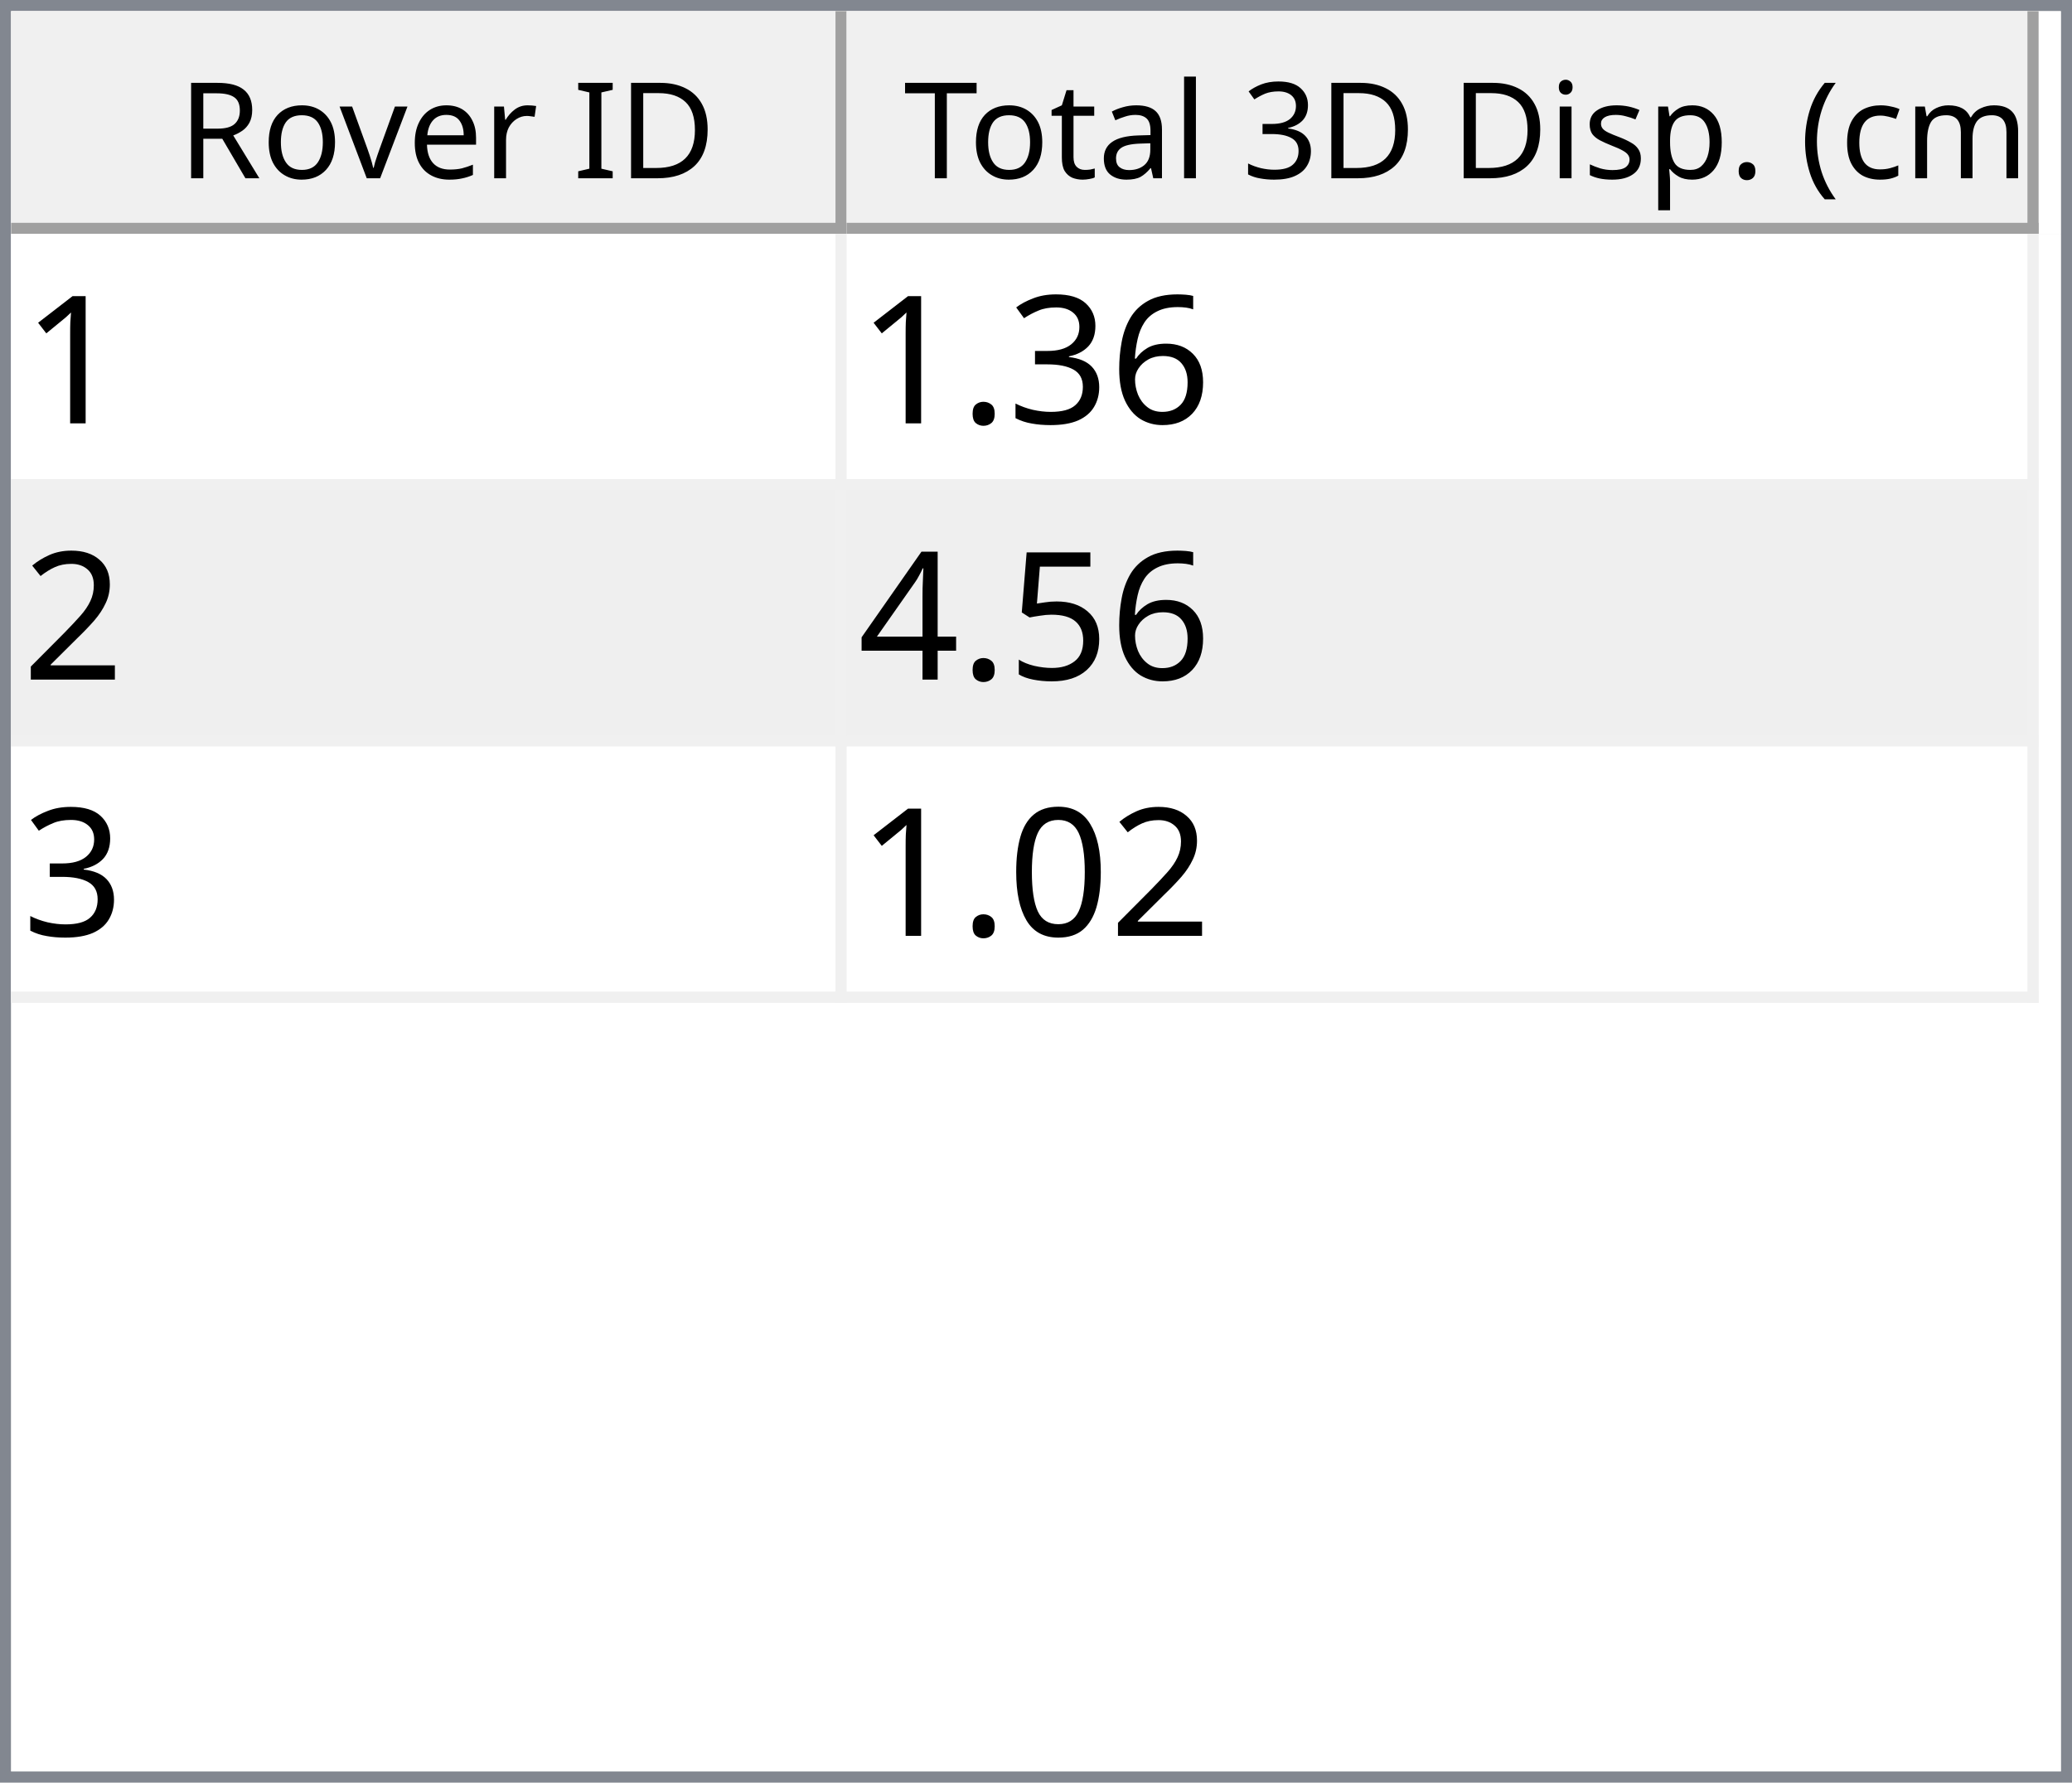
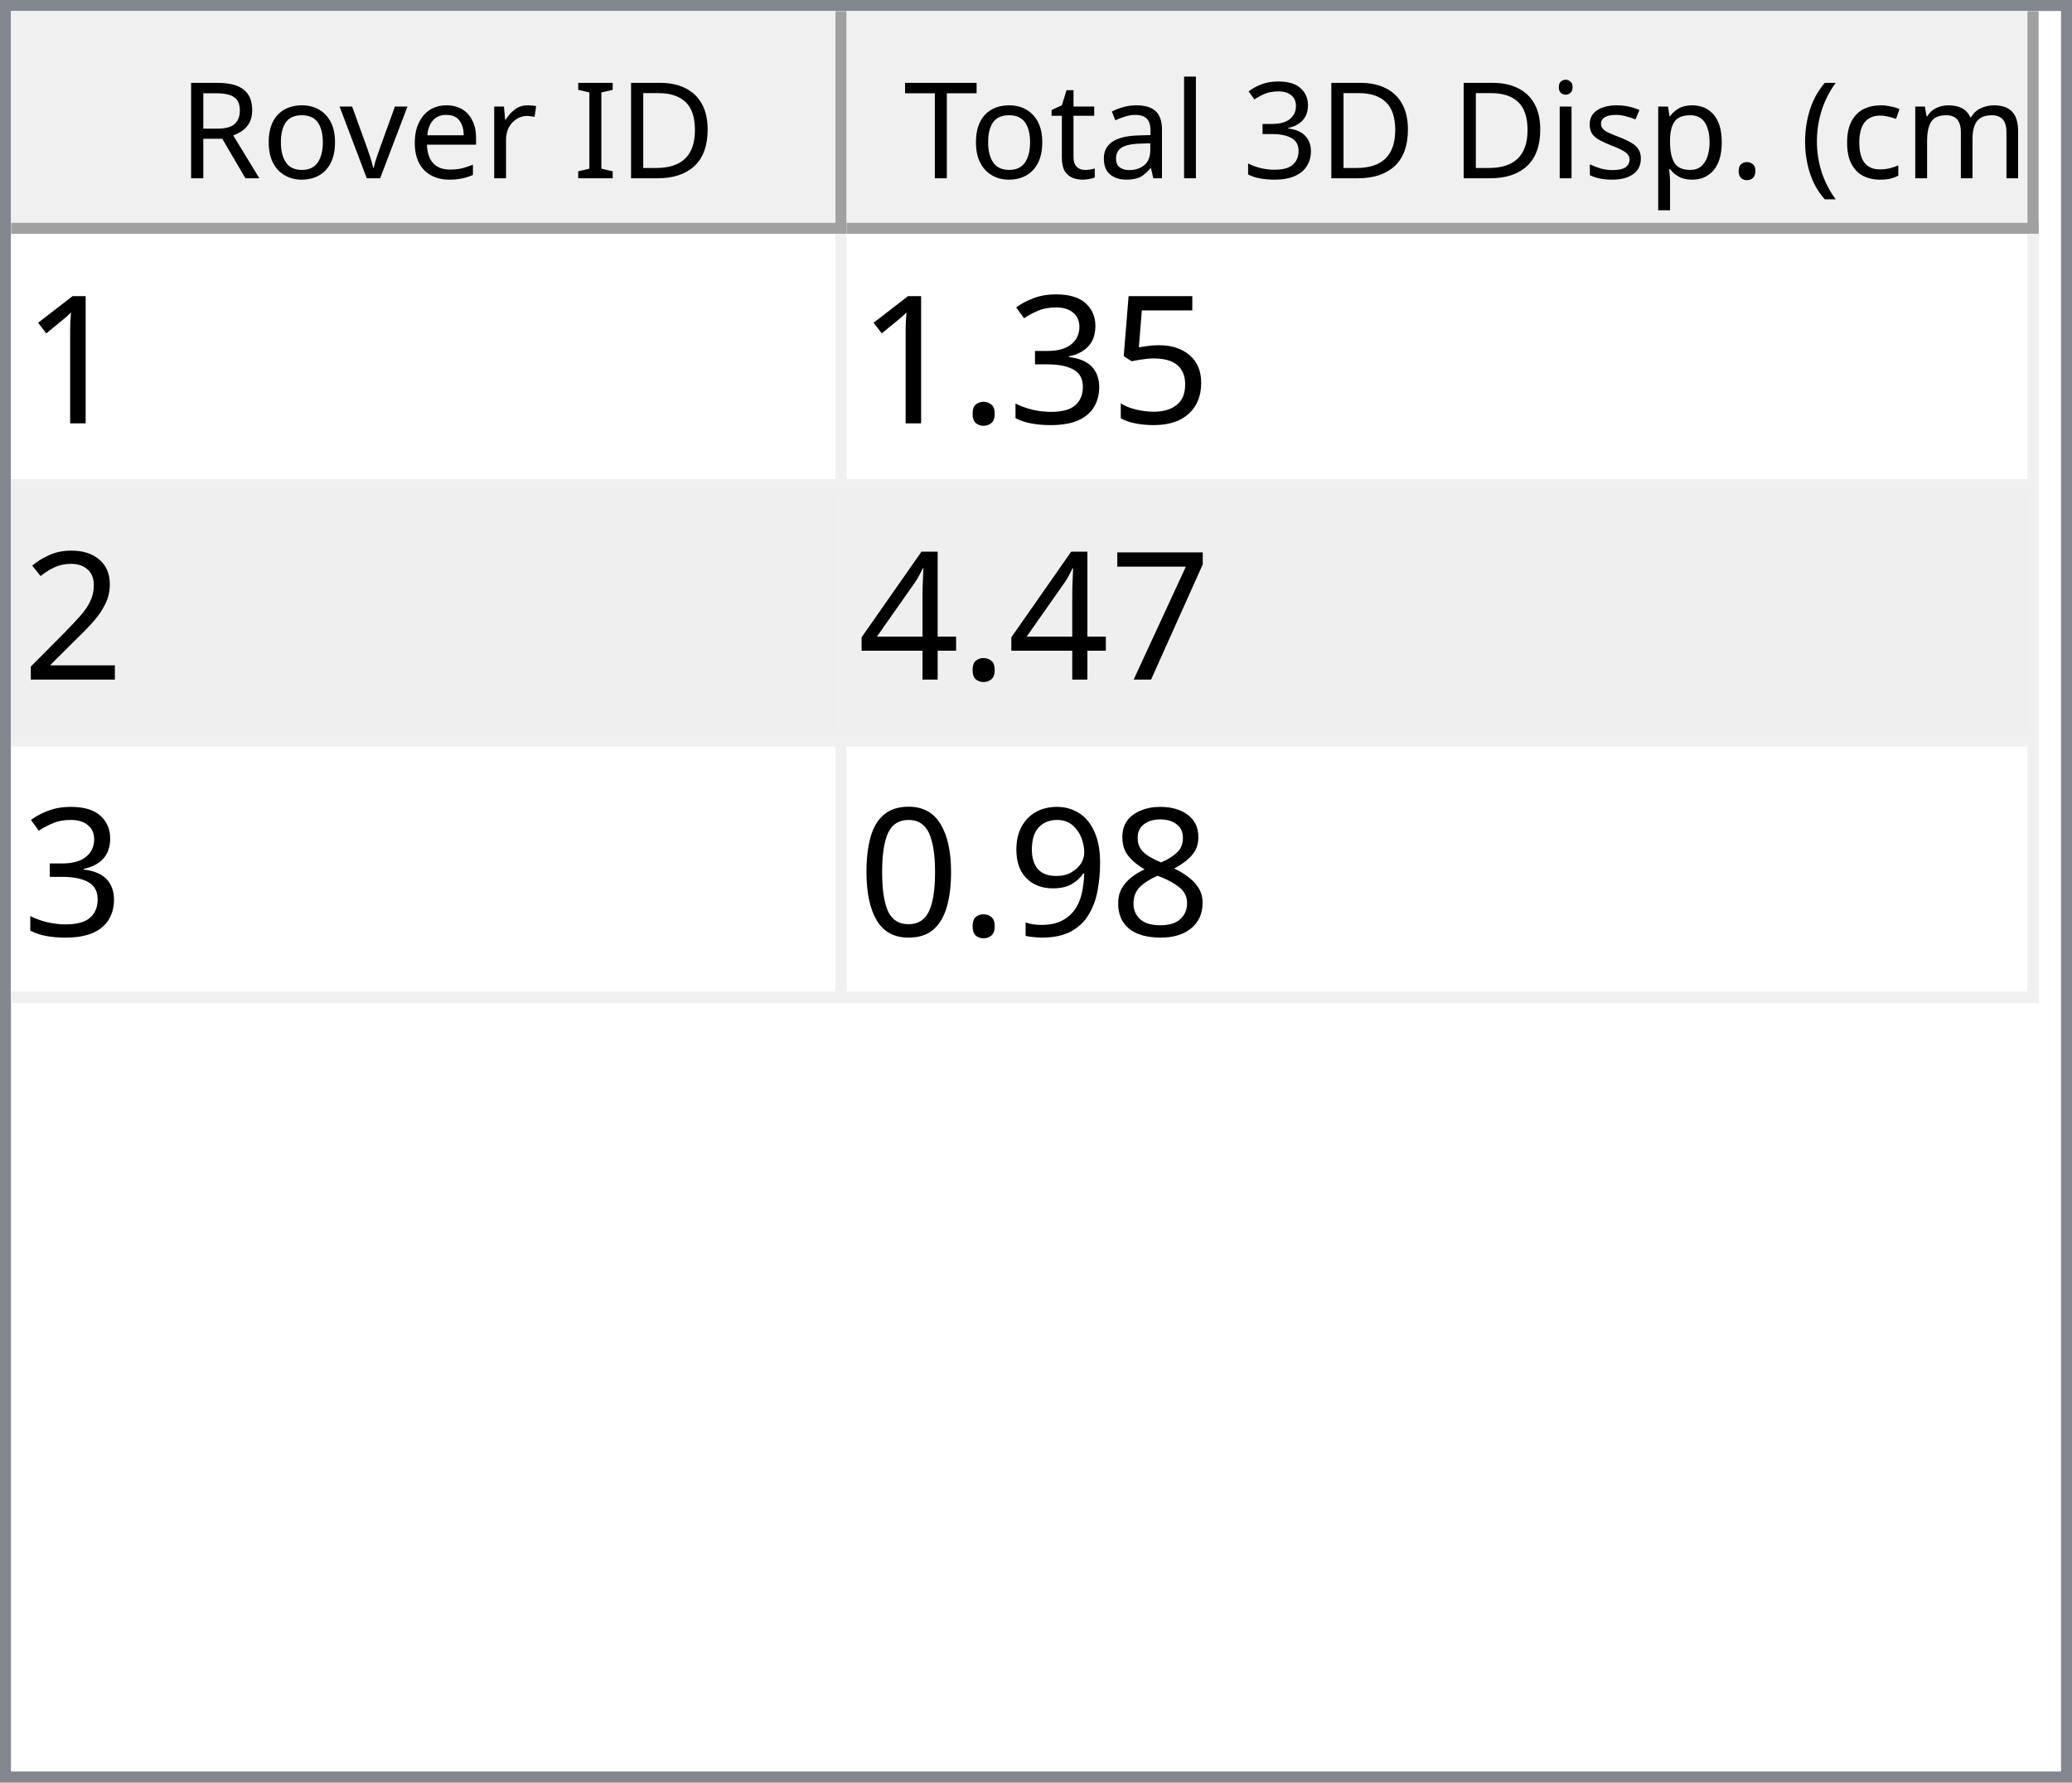
<svg xmlns="http://www.w3.org/2000/svg" style="fill-opacity:1; color-rendering:auto; color-interpolation:auto; text-rendering:auto; stroke:black; stroke-linecap:square; stroke-miterlimit:10; shape-rendering:auto; stroke-opacity:1; fill:black; stroke-dasharray:none; font-weight:normal; stroke-width:1; font-family:'Dialog'; font-style:normal; stroke-linejoin:miter; font-size:12px; stroke-dashoffset:0; image-rendering:auto;" width="186" height="160">
  <defs id="genericDefs" />
  <g>
    <defs id="defs1">
      <clipPath clipPathUnits="userSpaceOnUse" id="clipPath1">
        <path d="M0 0 L186 0 L186 160 L0 160 L0 0 Z" />
      </clipPath>
      <clipPath clipPathUnits="userSpaceOnUse" id="clipPath2">
        <path d="M0 0 L0 160 L186 160 L186 0 Z" />
      </clipPath>
      <clipPath clipPathUnits="userSpaceOnUse" id="clipPath3">
        <path d="M0 0 L0 20 L184 20 L184 0 Z" />
      </clipPath>
      <clipPath clipPathUnits="userSpaceOnUse" id="clipPath4">
        <path d="M0 0 L0 20 L75 20 L75 0 Z" />
      </clipPath>
      <clipPath clipPathUnits="userSpaceOnUse" id="clipPath5">
        <path d="M1 1 L1 19 L74 19 L74 1 Z" />
      </clipPath>
      <clipPath clipPathUnits="userSpaceOnUse" id="clipPath6">
        <path d="M0 0 L0 18 L73 18 L73 0 Z" />
      </clipPath>
      <clipPath clipPathUnits="userSpaceOnUse" id="clipPath7">
        <path d="M-0.5 -0.5 L-0.5 19.5 L74.5 19.5 L74.5 -0.5 Z" />
      </clipPath>
      <clipPath clipPathUnits="userSpaceOnUse" id="clipPath8">
        <path d="M0 0 L0 20 L107 20 L107 0 Z" />
      </clipPath>
      <clipPath clipPathUnits="userSpaceOnUse" id="clipPath9">
        <path d="M1 1 L1 19 L106 19 L106 1 Z" />
      </clipPath>
      <clipPath clipPathUnits="userSpaceOnUse" id="clipPath10">
        <path d="M0 0 L0 18 L105 18 L105 0 Z" />
      </clipPath>
      <clipPath clipPathUnits="userSpaceOnUse" id="clipPath11">
        <path d="M-0.5 -0.5 L-0.5 19.5 L106.5 19.5 L106.5 -0.5 Z" />
      </clipPath>
      <clipPath clipPathUnits="userSpaceOnUse" id="clipPath12">
        <path d="M0 0 L0 138 L184 138 L184 0 Z" />
      </clipPath>
      <clipPath clipPathUnits="userSpaceOnUse" id="clipPath13">
        <path d="M0 0 L0 69 L182 69 L182 0 Z" />
      </clipPath>
      <clipPath clipPathUnits="userSpaceOnUse" id="clipPath14">
        <path d="M-0.5 -0.5 L-0.5 68.5 L181.5 68.5 L181.5 -0.5 Z" />
      </clipPath>
      <clipPath clipPathUnits="userSpaceOnUse" id="clipPath15">
        <path d="M0 0 L0 22 L74 22 L74 0 Z" />
      </clipPath>
      <clipPath clipPathUnits="userSpaceOnUse" id="clipPath16">
        <path d="M0 0 L0 22 L106 22 L106 0 Z" />
      </clipPath>
      <font horiz-adv-x="64.551" id="font1">
        <font-face ascent="107.91" descent="25.098" units-per-em="100" style="font-style:normal; font-family:Segoe UI; font-weight:normal;" />
        <missing-glyph horiz-adv-x="64.551" d="M8.109 0 L8.109 68.266 L56.453 68.266 L56.453 0 L8.109 0 ZM15.328 7.234 L49.219 7.234 L49.219 61.031 L15.328 61.031 L15.328 7.234 Z" />
        <glyph unicode="D" horiz-adv-x="70.117" d="M9.188 0 L9.188 70.016 L28.516 70.016 Q65.531 70.016 65.531 35.891 Q65.531 19.672 55.25 9.836 Q44.969 0 27.734 0 L9.188 0 ZM17.391 62.594 L17.391 7.422 L27.828 7.422 Q41.609 7.422 49.273 14.797 Q56.938 22.172 56.938 35.688 Q56.938 62.594 28.328 62.594 L17.391 62.594 Z" />
        <glyph unicode="I" horiz-adv-x="26.611" d="M17.391 0 L9.188 0 L9.188 70.016 L17.391 70.016 L17.391 0 Z" />
        <glyph unicode=" " horiz-adv-x="27.393" d="" />
        <glyph unicode="r" horiz-adv-x="34.766" d="M34.188 41.891 Q32.078 43.5 28.125 43.5 Q23 43.5 19.555 38.672 Q16.109 33.844 16.109 25.484 L16.109 0 L8.109 0 L8.109 50 L16.109 50 L16.109 39.703 L16.312 39.703 Q18.016 44.969 21.531 47.922 Q25.047 50.875 29.391 50.875 Q32.516 50.875 34.188 50.203 L34.188 41.891 Z" />
        <glyph unicode="e" horiz-adv-x="52.295" d="M48.297 23 L12.984 23 Q13.188 14.656 17.484 10.109 Q21.781 5.562 29.297 5.562 Q37.75 5.562 44.828 11.141 L44.828 3.609 Q38.234 -1.172 27.391 -1.172 Q16.797 -1.172 10.742 5.641 Q4.688 12.453 4.688 24.812 Q4.688 36.469 11.305 43.82 Q17.922 51.172 27.734 51.172 Q37.547 51.172 42.922 44.828 Q48.297 38.484 48.297 27.203 L48.297 23 ZM40.094 29.781 Q40.047 36.719 36.75 40.578 Q33.453 44.438 27.594 44.438 Q21.922 44.438 17.969 40.383 Q14.016 36.328 13.094 29.781 L40.094 29.781 Z" />
        <glyph unicode="v" horiz-adv-x="47.9" d="M47.406 50 L27.484 0 L19.625 0 L0.688 50 L9.469 50 L22.172 13.672 Q23.578 9.672 23.922 6.688 L24.125 6.688 Q24.609 10.453 25.688 13.484 L38.969 50 L47.406 50 Z" />
        <glyph unicode="o" horiz-adv-x="58.594" d="M29 -1.172 Q17.922 -1.172 11.305 5.836 Q4.688 12.844 4.688 24.422 Q4.688 37.016 11.57 44.094 Q18.453 51.172 30.172 51.172 Q41.359 51.172 47.633 44.289 Q53.906 37.406 53.906 25.203 Q53.906 13.234 47.141 6.031 Q40.375 -1.172 29 -1.172 ZM29.594 44.438 Q21.875 44.438 17.383 39.188 Q12.891 33.938 12.891 24.703 Q12.891 15.828 17.43 10.695 Q21.969 5.562 29.594 5.562 Q37.359 5.562 41.531 10.594 Q45.703 15.625 45.703 24.906 Q45.703 34.281 41.531 39.359 Q37.359 44.438 29.594 44.438 Z" />
        <glyph unicode="R" horiz-adv-x="59.814" d="M59.375 0 L49.609 0 L37.891 19.625 Q36.281 22.359 34.766 24.289 Q33.25 26.219 31.664 27.438 Q30.078 28.656 28.25 29.219 Q26.422 29.781 24.125 29.781 L17.391 29.781 L17.391 0 L9.188 0 L9.188 70.016 L30.078 70.016 Q34.672 70.016 38.555 68.867 Q42.438 67.719 45.289 65.375 Q48.141 63.031 49.758 59.547 Q51.375 56.062 51.375 51.375 Q51.375 47.703 50.273 44.656 Q49.172 41.609 47.148 39.211 Q45.125 36.812 42.266 35.133 Q39.406 33.453 35.844 32.516 L35.844 32.328 Q37.594 31.547 38.891 30.547 Q40.188 29.547 41.359 28.18 Q42.531 26.812 43.68 25.078 Q44.828 23.344 46.234 21.047 L59.375 0 ZM17.391 62.594 L17.391 37.203 L28.516 37.203 Q31.594 37.203 34.203 38.133 Q36.812 39.062 38.719 40.797 Q40.625 42.531 41.703 45.047 Q42.781 47.562 42.781 50.688 Q42.781 56.297 39.141 59.445 Q35.5 62.594 28.609 62.594 L17.391 62.594 Z" />
        <glyph unicode=")" horiz-adv-x="30.176" d="M8.297 -15.922 L1.172 -15.922 Q16.406 2.344 16.406 26.812 Q16.406 51.469 1.078 70.016 L8.297 70.016 Q23.531 52.156 23.531 26.703 Q23.531 1.375 8.297 -15.922 Z" />
        <glyph unicode="m" horiz-adv-x="86.133" d="M79.109 0 L71.094 0 L71.094 28.719 Q71.094 37.016 68.531 40.727 Q65.969 44.438 59.906 44.438 Q54.781 44.438 51.195 39.75 Q47.609 35.062 47.609 28.516 L47.609 0 L39.594 0 L39.594 29.688 Q39.594 44.438 28.219 44.438 Q22.953 44.438 19.531 40.016 Q16.109 35.594 16.109 28.516 L16.109 0 L8.109 0 L8.109 50 L16.109 50 L16.109 42.094 L16.312 42.094 Q21.625 51.172 31.844 51.172 Q36.969 51.172 40.773 48.312 Q44.578 45.453 46 40.828 Q51.562 51.172 62.594 51.172 Q79.109 51.172 79.109 30.812 L79.109 0 Z" />
        <glyph unicode="c" horiz-adv-x="46.191" d="M42.188 2.297 Q36.422 -1.172 28.516 -1.172 Q17.828 -1.172 11.258 5.789 Q4.688 12.75 4.688 23.828 Q4.688 36.188 11.766 43.68 Q18.844 51.172 30.672 51.172 Q37.25 51.172 42.281 48.734 L42.281 40.531 Q36.719 44.438 30.375 44.438 Q22.703 44.438 17.797 38.945 Q12.891 33.453 12.891 24.516 Q12.891 15.719 17.508 10.641 Q22.125 5.562 29.891 5.562 Q36.422 5.562 42.188 9.906 L42.188 2.297 Z" />
        <glyph unicode="(" horiz-adv-x="30.176" d="M29.109 -15.922 L21.969 -15.922 Q6.844 1.375 6.844 26.703 Q6.844 52.156 21.969 70.016 L29.203 70.016 Q13.875 51.469 13.875 26.812 Q13.875 2.344 29.109 -15.922 Z" />
        <glyph unicode="." horiz-adv-x="21.68" d="M10.891 -1.078 Q8.641 -1.078 7.055 0.539 Q5.469 2.156 5.469 4.391 Q5.469 6.641 7.055 8.273 Q8.641 9.906 10.891 9.906 Q13.188 9.906 14.797 8.273 Q16.406 6.641 16.406 4.391 Q16.406 2.156 14.797 0.539 Q13.188 -1.078 10.891 -1.078 Z" />
        <glyph unicode="p" horiz-adv-x="58.789" d="M16.312 7.234 L16.109 7.234 L16.109 -23 L8.109 -23 L8.109 50 L16.109 50 L16.109 41.219 L16.312 41.219 Q22.219 51.172 33.594 51.172 Q43.266 51.172 48.688 44.461 Q54.109 37.75 54.109 26.469 Q54.109 13.922 48 6.375 Q41.891 -1.172 31.297 -1.172 Q21.578 -1.172 16.312 7.234 ZM16.109 27.391 L16.109 20.406 Q16.109 14.203 20.141 9.883 Q24.172 5.562 30.375 5.562 Q37.641 5.562 41.773 11.133 Q45.906 16.703 45.906 26.609 Q45.906 34.969 42.047 39.703 Q38.188 44.438 31.594 44.438 Q24.609 44.438 20.359 39.578 Q16.109 34.719 16.109 27.391 Z" />
        <glyph unicode="s" horiz-adv-x="42.432" d="M5.078 1.812 L5.078 10.406 Q11.625 5.562 19.484 5.562 Q30.031 5.562 30.031 12.594 Q30.031 14.594 29.125 15.992 Q28.219 17.391 26.68 18.461 Q25.141 19.531 23.07 20.383 Q21 21.234 18.609 22.172 Q15.281 23.484 12.766 24.828 Q10.25 26.172 8.57 27.859 Q6.891 29.547 6.031 31.695 Q5.172 33.844 5.172 36.719 Q5.172 40.234 6.789 42.945 Q8.406 45.656 11.086 47.484 Q13.766 49.312 17.211 50.242 Q20.656 51.172 24.312 51.172 Q30.812 51.172 35.938 48.922 L35.938 40.828 Q30.422 44.438 23.25 44.438 Q21 44.438 19.195 43.922 Q17.391 43.406 16.094 42.477 Q14.797 41.547 14.086 40.258 Q13.375 38.969 13.375 37.406 Q13.375 35.453 14.086 34.133 Q14.797 32.812 16.164 31.789 Q17.531 30.766 19.484 29.938 Q21.438 29.109 23.922 28.125 Q27.25 26.859 29.883 25.516 Q32.516 24.172 34.375 22.484 Q36.234 20.797 37.234 18.602 Q38.234 16.406 38.234 13.375 Q38.234 9.672 36.602 6.938 Q34.969 4.203 32.234 2.398 Q29.5 0.594 25.93 -0.289 Q22.359 -1.172 18.453 -1.172 Q10.75 -1.172 5.078 1.812 Z" />
        <glyph unicode="i" horiz-adv-x="24.219" d="M12.203 62.703 Q10.062 62.703 8.547 64.164 Q7.031 65.625 7.031 67.875 Q7.031 70.125 8.547 71.609 Q10.062 73.094 12.203 73.094 Q14.406 73.094 15.945 71.609 Q17.484 70.125 17.484 67.875 Q17.484 65.719 15.945 64.211 Q14.406 62.703 12.203 62.703 ZM16.109 0 L8.109 0 L8.109 50 L16.109 50 L16.109 0 Z" />
        <glyph unicode="3" horiz-adv-x="53.906" d="M46.531 19.828 Q46.531 15.094 44.75 11.211 Q42.969 7.328 39.719 4.57 Q36.469 1.812 31.93 0.297 Q27.391 -1.219 21.922 -1.219 Q11.922 -1.219 6 2.594 L6 11.188 Q13.094 5.609 22.219 5.609 Q25.875 5.609 28.828 6.539 Q31.781 7.469 33.906 9.227 Q36.031 10.984 37.18 13.477 Q38.328 15.969 38.328 19.094 Q38.328 32.812 18.797 32.812 L12.984 32.812 L12.984 39.594 L18.5 39.594 Q35.797 39.594 35.797 52.484 Q35.797 64.406 22.609 64.406 Q15.188 64.406 8.688 59.422 L8.688 67.188 Q15.375 71.188 24.609 71.188 Q29 71.188 32.57 69.969 Q36.141 68.75 38.68 66.555 Q41.219 64.359 42.609 61.281 Q44 58.203 44 54.5 Q44 40.672 30.031 36.719 L30.031 36.531 Q33.594 36.141 36.625 34.797 Q39.656 33.453 41.852 31.305 Q44.047 29.156 45.289 26.25 Q46.531 23.344 46.531 19.828 Z" />
        <glyph unicode="l" horiz-adv-x="24.219" d="M16.109 0 L8.109 0 L8.109 74.031 L16.109 74.031 L16.109 0 Z" />
        <glyph unicode="a" horiz-adv-x="50.879" d="M43.891 0 L35.891 0 L35.891 7.812 L35.688 7.812 Q30.469 -1.172 20.312 -1.172 Q12.844 -1.172 8.617 2.781 Q4.391 6.734 4.391 13.281 Q4.391 27.297 20.906 29.594 L35.891 31.688 Q35.891 44.438 25.594 44.438 Q16.547 44.438 9.281 38.281 L9.281 46.484 Q16.656 51.172 26.266 51.172 Q43.891 51.172 43.891 32.516 L43.891 0 ZM35.891 25.297 L23.828 23.641 Q18.266 22.859 15.43 20.875 Q12.594 18.891 12.594 13.875 Q12.594 10.203 15.211 7.883 Q17.828 5.562 22.172 5.562 Q28.125 5.562 32.008 9.742 Q35.891 13.922 35.891 20.312 L35.891 25.297 Z" />
        <glyph unicode="t" horiz-adv-x="33.887" d="M31.297 0.484 Q28.469 -1.078 23.828 -1.078 Q10.688 -1.078 10.688 13.578 L10.688 43.172 L2.094 43.172 L2.094 50 L10.688 50 L10.688 62.203 L18.703 64.797 L18.703 50 L31.297 50 L31.297 43.172 L18.703 43.172 L18.703 14.984 Q18.703 9.969 20.414 7.82 Q22.125 5.672 26.078 5.672 Q29.109 5.672 31.297 7.328 L31.297 0.484 Z" />
        <glyph unicode="T" horiz-adv-x="52.393" d="M50.594 62.594 L30.375 62.594 L30.375 0 L22.172 0 L22.172 62.594 L2 62.594 L2 70.016 L50.594 70.016 L50.594 62.594 Z" />
      </font>
      <font horiz-adv-x="75.0" id="font2">
        <font-face ascent="100.537" descent="21.973" units-per-em="100" style="font-style:normal; font-family:sans-serif; font-weight:normal;" />
        <missing-glyph horiz-adv-x="75.0" d="M12.5 0 L12.5 62.5 L62.5 62.5 L62.5 0 L12.5 0 ZM14.062 1.562 L60.938 1.562 L60.938 60.938 L14.062 60.938 L14.062 1.562 Z" />
        <glyph unicode="1" horiz-adv-x="55.615" d="M37.25 0 L28.469 0 L28.469 56 Q25.297 52.984 20.141 49.953 Q14.984 46.922 10.891 45.406 L10.891 53.906 Q18.266 57.375 23.781 62.305 Q29.297 67.234 31.594 71.875 L37.25 71.875 L37.25 0 Z" />
-         <glyph unicode="6" horiz-adv-x="55.615" d="M49.75 54.047 L41.016 53.375 Q39.844 58.547 37.703 60.891 Q34.125 64.656 28.906 64.656 Q24.703 64.656 21.531 62.312 Q17.391 59.281 14.992 53.469 Q12.594 47.656 12.5 36.922 Q15.672 41.75 20.266 44.094 Q24.859 46.438 29.891 46.438 Q38.672 46.438 44.852 39.969 Q51.031 33.5 51.031 23.25 Q51.031 16.5 48.125 10.719 Q45.219 4.938 40.141 1.859 Q35.062 -1.219 28.609 -1.219 Q17.625 -1.219 10.695 6.859 Q3.766 14.938 3.766 33.5 Q3.766 54.25 11.422 63.672 Q18.109 71.875 29.438 71.875 Q37.891 71.875 43.289 67.141 Q48.688 62.406 49.75 54.047 ZM13.875 23.188 Q13.875 18.656 15.797 14.508 Q17.719 10.359 21.188 8.18 Q24.656 6 28.469 6 Q34.031 6 38.039 10.492 Q42.047 14.984 42.047 22.703 Q42.047 30.125 38.086 34.398 Q34.125 38.672 28.125 38.672 Q22.172 38.672 18.023 34.398 Q13.875 30.125 13.875 23.188 Z" />
+         <glyph unicode="5" horiz-adv-x="55.615" d="M4.156 18.75 L13.375 19.531 Q14.406 12.797 18.141 9.398 Q21.875 6 27.156 6 Q33.5 6 37.891 10.789 Q42.281 15.578 42.281 23.484 Q42.281 31 38.062 35.352 Q33.844 39.703 27 39.703 Q22.75 39.703 19.336 37.773 Q15.922 35.844 13.969 32.766 L5.719 33.844 L12.641 70.609 L48.25 70.609 L48.25 62.203 L19.672 62.203 L15.828 42.969 Q22.266 47.469 29.344 47.469 Q38.719 47.469 45.164 40.969 Q51.609 34.469 51.609 24.266 Q51.609 14.547 45.953 7.469 Q39.062 -1.219 27.156 -1.219 Q17.391 -1.219 11.211 4.25 Q5.031 9.719 4.156 18.75 Z" />
        <glyph unicode="3" horiz-adv-x="55.615" d="M4.203 18.891 L12.984 20.062 Q14.5 12.594 18.141 9.297 Q21.781 6 27 6 Q33.203 6 37.477 10.297 Q41.75 14.594 41.75 20.953 Q41.75 27 37.797 30.93 Q33.844 34.859 27.734 34.859 Q25.25 34.859 21.531 33.891 L22.516 41.609 Q23.391 41.5 23.922 41.5 Q29.547 41.5 34.039 44.43 Q38.531 47.359 38.531 53.469 Q38.531 58.297 35.258 61.477 Q31.984 64.656 26.812 64.656 Q21.688 64.656 18.266 61.43 Q14.844 58.203 13.875 51.766 L5.078 53.328 Q6.688 62.156 12.398 67.016 Q18.109 71.875 26.609 71.875 Q32.469 71.875 37.398 69.359 Q42.328 66.844 44.945 62.5 Q47.562 58.156 47.562 53.266 Q47.562 48.641 45.07 44.828 Q42.578 41.016 37.703 38.766 Q44.047 37.312 47.562 32.695 Q51.078 28.078 51.078 21.141 Q51.078 11.766 44.242 5.25 Q37.406 -1.266 26.953 -1.266 Q17.531 -1.266 11.305 4.352 Q5.078 9.969 4.203 18.891 Z" />
        <glyph unicode="." horiz-adv-x="27.783" d="M9.078 0 L9.078 10.016 L19.094 10.016 L19.094 0 L9.078 0 Z" />
        <glyph unicode="2" horiz-adv-x="55.615" d="M50.344 8.453 L50.344 0 L3.031 0 Q2.938 3.172 4.047 6.109 Q5.859 10.938 9.836 15.625 Q13.812 20.312 21.344 26.469 Q33.016 36.031 37.117 41.625 Q41.219 47.219 41.219 52.203 Q41.219 57.422 37.477 61.008 Q33.734 64.594 27.734 64.594 Q21.391 64.594 17.578 60.789 Q13.766 56.984 13.719 50.25 L4.688 51.172 Q5.609 61.281 11.664 66.578 Q17.719 71.875 27.938 71.875 Q38.234 71.875 44.242 66.164 Q50.25 60.453 50.25 52 Q50.25 47.703 48.492 43.555 Q46.734 39.406 42.656 34.812 Q38.578 30.219 29.109 22.219 Q21.188 15.578 18.945 13.211 Q16.703 10.844 15.234 8.453 L50.344 8.453 Z" />
-         <glyph unicode="5" horiz-adv-x="55.615" d="M4.156 18.75 L13.375 19.531 Q14.406 12.797 18.141 9.398 Q21.875 6 27.156 6 Q33.5 6 37.891 10.789 Q42.281 15.578 42.281 23.484 Q42.281 31 38.062 35.352 Q33.844 39.703 27 39.703 Q22.75 39.703 19.336 37.773 Q15.922 35.844 13.969 32.766 L5.719 33.844 L12.641 70.609 L48.25 70.609 L48.25 62.203 L19.672 62.203 L15.828 42.969 Q22.266 47.469 29.344 47.469 Q38.719 47.469 45.164 40.969 Q51.609 34.469 51.609 24.266 Q51.609 14.547 45.953 7.469 Q39.062 -1.219 27.156 -1.219 Q17.391 -1.219 11.211 4.25 Q5.031 9.719 4.156 18.75 Z" />
+         <glyph unicode="7" horiz-adv-x="55.615" d="M4.734 62.203 L4.734 70.656 L51.078 70.656 L51.078 63.812 Q44.234 56.547 37.523 44.484 Q30.812 32.422 27.156 19.672 Q24.516 10.688 23.781 0 L14.75 0 Q14.891 8.453 18.062 20.414 Q21.234 32.375 27.172 43.484 Q33.109 54.594 39.797 62.203 L4.734 62.203 Z" />
        <glyph unicode="4" horiz-adv-x="55.615" d="M32.328 0 L32.328 17.141 L1.266 17.141 L1.266 25.203 L33.938 71.578 L41.109 71.578 L41.109 25.203 L50.781 25.203 L50.781 17.141 L41.109 17.141 L41.109 0 L32.328 0 ZM32.328 25.203 L32.328 57.469 L9.906 25.203 L32.328 25.203 Z" />
+         <glyph unicode="8" horiz-adv-x="55.615" d="M17.672 38.812 Q12.203 40.828 9.57 44.539 Q6.938 48.25 6.938 53.422 Q6.938 61.234 12.555 66.555 Q18.172 71.875 27.484 71.875 Q36.859 71.875 42.578 66.43 Q48.297 60.984 48.297 53.172 Q48.297 48.188 45.68 44.508 Q43.062 40.828 37.75 38.812 Q44.344 36.672 47.781 31.883 Q51.219 27.094 51.219 20.453 Q51.219 11.281 44.727 5.031 Q38.234 -1.219 27.641 -1.219 Q17.047 -1.219 10.547 5.055 Q4.047 11.328 4.047 20.703 Q4.047 27.688 7.594 32.398 Q11.141 37.109 17.672 38.812 ZM15.922 53.719 Q15.922 48.641 19.195 45.414 Q22.469 42.188 27.688 42.188 Q32.766 42.188 36.016 45.383 Q39.266 48.578 39.266 53.219 Q39.266 58.062 35.914 61.359 Q32.562 64.656 27.594 64.656 Q22.562 64.656 19.242 61.43 Q15.922 58.203 15.922 53.719 ZM13.094 20.656 Q13.094 16.891 14.875 13.375 Q16.656 9.859 20.172 7.93 Q23.688 6 27.734 6 Q34.031 6 38.133 10.055 Q42.234 14.109 42.234 20.359 Q42.234 26.703 38.016 30.859 Q33.797 35.016 27.438 35.016 Q21.234 35.016 17.164 30.914 Q13.094 26.812 13.094 20.656 Z" />
+         <glyph unicode="9" horiz-adv-x="55.615" d="M5.469 16.547 L13.922 17.328 Q14.984 11.375 18.016 8.688 Q21.047 6 25.781 6 Q29.828 6 32.883 7.859 Q35.938 9.719 37.891 12.82 Q39.844 15.922 41.164 21.195 Q42.484 26.469 42.484 31.938 Q42.484 32.516 42.438 33.688 Q39.797 29.5 35.234 26.883 Q30.672 24.266 25.344 24.266 Q16.453 24.266 10.305 30.711 Q4.156 37.156 4.156 47.703 Q4.156 58.594 10.578 65.234 Q17 71.875 26.656 71.875 Q33.641 71.875 39.43 68.117 Q45.219 64.359 48.219 57.398 Q51.219 50.438 51.219 37.25 Q51.219 23.531 48.242 15.406 Q45.266 7.281 39.383 3.031 Q33.5 -1.219 25.594 -1.219 Q17.188 -1.219 11.867 3.445 Q6.547 8.109 5.469 16.547 ZM41.453 48.141 Q41.453 55.719 37.43 60.156 Q33.406 64.594 27.734 64.594 Q21.875 64.594 17.531 59.812 Q13.188 55.031 13.188 47.406 Q13.188 40.578 17.312 36.305 Q21.438 32.031 27.484 32.031 Q33.594 32.031 37.523 36.305 Q41.453 40.578 41.453 48.141 Z" />
        <glyph unicode="0" horiz-adv-x="55.615" d="M4.156 35.297 Q4.156 48 6.766 55.742 Q9.375 63.484 14.523 67.68 Q19.672 71.875 27.484 71.875 Q33.25 71.875 37.594 69.555 Q41.938 67.234 44.773 62.867 Q47.609 58.5 49.219 52.227 Q50.828 45.953 50.828 35.297 Q50.828 22.703 48.242 14.969 Q45.656 7.234 40.508 3.008 Q35.359 -1.219 27.484 -1.219 Q17.141 -1.219 11.234 6.203 Q4.156 15.141 4.156 35.297 ZM13.188 35.297 Q13.188 17.672 17.312 11.836 Q21.438 6 27.484 6 Q33.547 6 37.672 11.859 Q41.797 17.719 41.797 35.297 Q41.797 52.984 37.672 58.789 Q33.547 64.594 27.391 64.594 Q21.344 64.594 17.719 59.469 Q13.188 52.938 13.188 35.297 Z" />
      </font>
    </defs>
    <g style="fill:white; stroke:white;">
      <rect x="0" y="0" width="186" style="clip-path:url(#clipPath1); stroke:none;" height="160" />
    </g>
    <g style="fill:white; text-rendering:optimizeSpeed; color-rendering:optimizeSpeed; image-rendering:optimizeSpeed; shape-rendering:crispEdges; stroke:white; color-interpolation:sRGB;">
      <rect x="0" width="186" height="160" y="0" style="stroke:none;" />
      <path style="stroke:none;" d="M0 160 L186 160 L186 0 L0 0 Z" />
    </g>
    <g style="fill:rgb(240,240,240); font-family:'Segoe UI'; stroke:rgb(240,240,240);">
      <rect x="0" y="0" width="186" style="clip-path:url(#clipPath2); stroke:none;" height="160" />
    </g>
    <g style="fill:rgb(130,135,144); font-family:'Segoe UI'; stroke:rgb(130,135,144);">
      <path d="M0 0 L186 0 L186 160 L0 160 L0 0 ZM1 1 L185 1 L185 159 L1 159 L1 1 Z" style="fill-rule:evenodd; clip-path:url(#clipPath2); stroke:none;" />
    </g>
    <g style="fill:white; font-family:'Segoe UI'; stroke:white;" transform="translate(1,1)">
      <rect x="0" y="0" width="184" style="clip-path:url(#clipPath3); stroke:none;" height="20" />
    </g>
    <g style="fill:rgb(240,240,240); font-family:'Segoe UI'; stroke:rgb(240,240,240);" transform="translate(1,1)">
      <rect x="0" y="0" width="75" style="clip-path:url(#clipPath4); stroke:none;" height="20" />
    </g>
    <g style="font-family:'Segoe UI';" transform="translate(2,2)">
      <text x="14" xml:space="preserve" y="14" style="clip-path:url(#clipPath6); stroke:none;">Rover ID</text>
    </g>
    <g style="fill:rgb(160,160,160); font-family:'Segoe UI'; stroke:rgb(160,160,160); stroke-linejoin:bevel;" transform="translate(1.5,1.5)">
      <line x1="74" x2="74" y1="0" style="fill:none; clip-path:url(#clipPath7);" y2="19" />
    </g>
    <g style="fill:rgb(160,160,160); font-family:'Segoe UI'; stroke:rgb(160,160,160); stroke-linejoin:bevel;" transform="matrix(1,0,0,1,1,1) translate(0.5,0.5)">
      <line x1="0" x2="74" y1="19" style="fill:none; clip-path:url(#clipPath7);" y2="19" />
    </g>
    <g style="fill:rgb(240,240,240); font-family:'Segoe UI'; stroke:rgb(240,240,240);" transform="translate(76,1)">
      <rect x="0" y="0" width="107" style="clip-path:url(#clipPath8); stroke:none;" height="20" />
    </g>
    <g style="font-family:'Segoe UI';" transform="translate(77,2)">
      <text x="1" xml:space="preserve" y="14" style="clip-path:url(#clipPath10); stroke:none;"> Total 3D Disp. (cm)</text>
    </g>
    <g style="fill:rgb(160,160,160); font-family:'Segoe UI'; stroke:rgb(160,160,160); stroke-linejoin:bevel;" transform="translate(76.5,1.5)">
      <line x1="106" x2="106" y1="0" style="fill:none; clip-path:url(#clipPath11);" y2="19" />
    </g>
    <g style="fill:rgb(160,160,160); font-family:'Segoe UI'; stroke:rgb(160,160,160); stroke-linejoin:bevel;" transform="matrix(1,0,0,1,76,1) translate(0.5,0.5)">
      <line x1="0" x2="106" y1="19" style="fill:none; clip-path:url(#clipPath11);" y2="19" />
    </g>
    <g style="fill:white; font-family:'Segoe UI'; stroke:white;" transform="translate(1,21)">
      <rect x="0" y="0" width="184" style="clip-path:url(#clipPath12); stroke:none;" height="138" />
    </g>
    <g style="fill:rgb(240,240,240); font-size:16px; font-family:sans-serif; stroke:rgb(240,240,240);" transform="translate(1,21)">
      <rect x="0" y="0" width="182" style="clip-path:url(#clipPath13); stroke:none;" height="69" />
      <line transform="translate(0.5,0.5)" x1="0" x2="181" y1="22" style="clip-path:url(#clipPath14); fill:none; stroke-linejoin:bevel;" y2="22" />
    </g>
    <g transform="matrix(1,0,0,1,1,21) translate(0.5,0.5)" style="fill:rgb(240,240,240); font-size:16px; font-family:sans-serif; stroke:rgb(240,240,240); stroke-linejoin:bevel;">
      <line x1="0" x2="181" y1="45" style="fill:none; clip-path:url(#clipPath14);" y2="45" />
    </g>
    <g transform="matrix(1,0,0,1,1,21) translate(0.5,0.5)" style="fill:rgb(240,240,240); font-size:16px; font-family:sans-serif; stroke:rgb(240,240,240); stroke-linejoin:bevel;">
      <line x1="0" x2="181" y1="68" style="fill:none; clip-path:url(#clipPath14);" y2="68" />
    </g>
    <g transform="matrix(1,0,0,1,1,21) translate(0.5,0.5)" style="fill:rgb(240,240,240); font-size:16px; font-family:sans-serif; stroke:rgb(240,240,240); stroke-linejoin:bevel;">
      <line x1="74" x2="74" y1="0" style="fill:none; clip-path:url(#clipPath14);" y2="68" />
    </g>
    <g transform="matrix(1,0,0,1,1,21) translate(0.5,0.5)" style="fill:rgb(240,240,240); font-size:16px; font-family:sans-serif; stroke:rgb(240,240,240); stroke-linejoin:bevel;">
      <line x1="181" x2="181" y1="0" style="fill:none; clip-path:url(#clipPath14);" y2="68" />
    </g>
    <g style="fill:white; font-size:16px; font-family:sans-serif; stroke:white;" transform="matrix(1,0,0,1,1,21)">
      <rect x="0" y="0" width="74" style="clip-path:url(#clipPath15); stroke:none;" height="22" />
      <text x="1" y="17" style="fill:black; clip-path:url(#clipPath15); stroke:none;" xml:space="preserve">1</text>
    </g>
    <g style="fill:white; font-size:16px; font-family:sans-serif; stroke:white;" transform="matrix(1,0,0,1,1,21) translate(75,0)">
      <rect x="0" y="0" width="106" style="clip-path:url(#clipPath16); stroke:none;" height="22" />
-       <text x="1" y="17" style="fill:black; clip-path:url(#clipPath16); stroke:none;" xml:space="preserve">1.36</text>
+       <text x="1" y="17" style="fill:black; clip-path:url(#clipPath16); stroke:none;" xml:space="preserve">1.35</text>
    </g>
    <g style="fill:rgb(239,239,239); font-size:16px; font-family:sans-serif; stroke:rgb(239,239,239);" transform="matrix(1,0,0,1,1,21) translate(0,23)">
      <rect x="0" y="0" width="74" style="clip-path:url(#clipPath15); stroke:none;" height="22" />
      <text x="1" y="17" style="fill:black; clip-path:url(#clipPath15); stroke:none;" xml:space="preserve">2</text>
    </g>
    <g style="fill:rgb(239,239,239); font-size:16px; font-family:sans-serif; stroke:rgb(239,239,239);" transform="matrix(1,0,0,1,1,21) translate(75,23)">
      <rect x="0" y="0" width="106" style="clip-path:url(#clipPath16); stroke:none;" height="22" />
-       <text x="1" y="17" style="fill:black; clip-path:url(#clipPath16); stroke:none;" xml:space="preserve">4.56</text>
+       <text x="1" y="17" style="fill:black; clip-path:url(#clipPath16); stroke:none;" xml:space="preserve">4.47</text>
    </g>
    <g style="fill:white; font-size:16px; font-family:sans-serif; stroke:white;" transform="matrix(1,0,0,1,1,21) translate(0,46)">
      <rect x="0" y="0" width="74" style="clip-path:url(#clipPath15); stroke:none;" height="22" />
      <text x="1" y="17" style="fill:black; clip-path:url(#clipPath15); stroke:none;" xml:space="preserve">3</text>
    </g>
    <g style="fill:white; font-size:16px; font-family:sans-serif; stroke:white;" transform="matrix(1,0,0,1,1,21) translate(75,46)">
      <rect x="0" y="0" width="106" style="clip-path:url(#clipPath16); stroke:none;" height="22" />
-       <text x="1" y="17" style="fill:black; clip-path:url(#clipPath16); stroke:none;" xml:space="preserve">1.02</text>
+       <text x="1" y="17" style="fill:black; clip-path:url(#clipPath16); stroke:none;" xml:space="preserve">0.98</text>
    </g>
  </g>
</svg>
